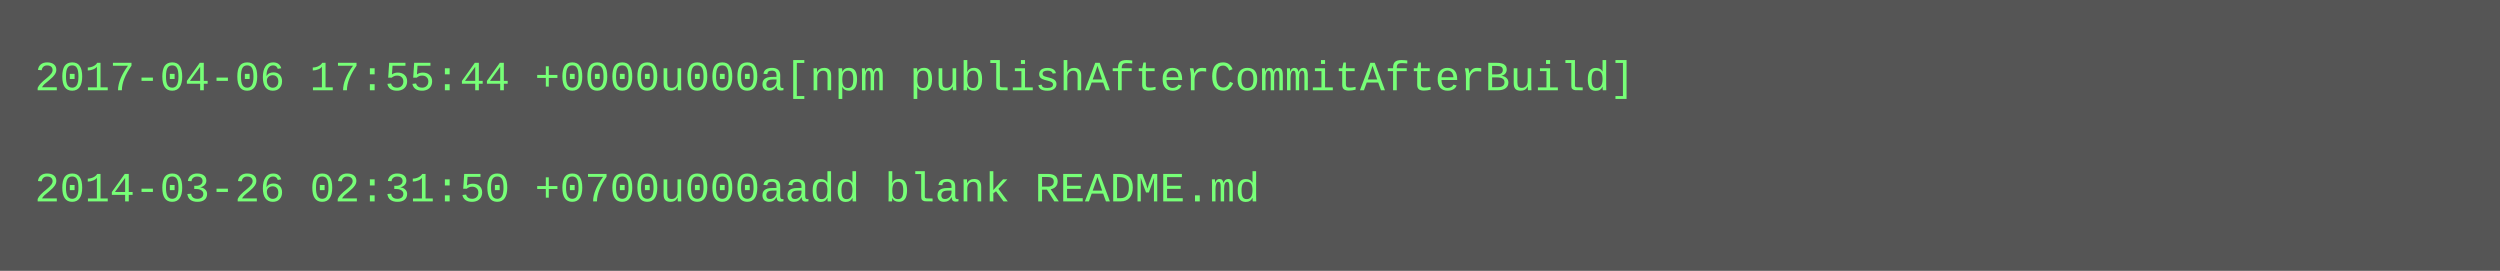
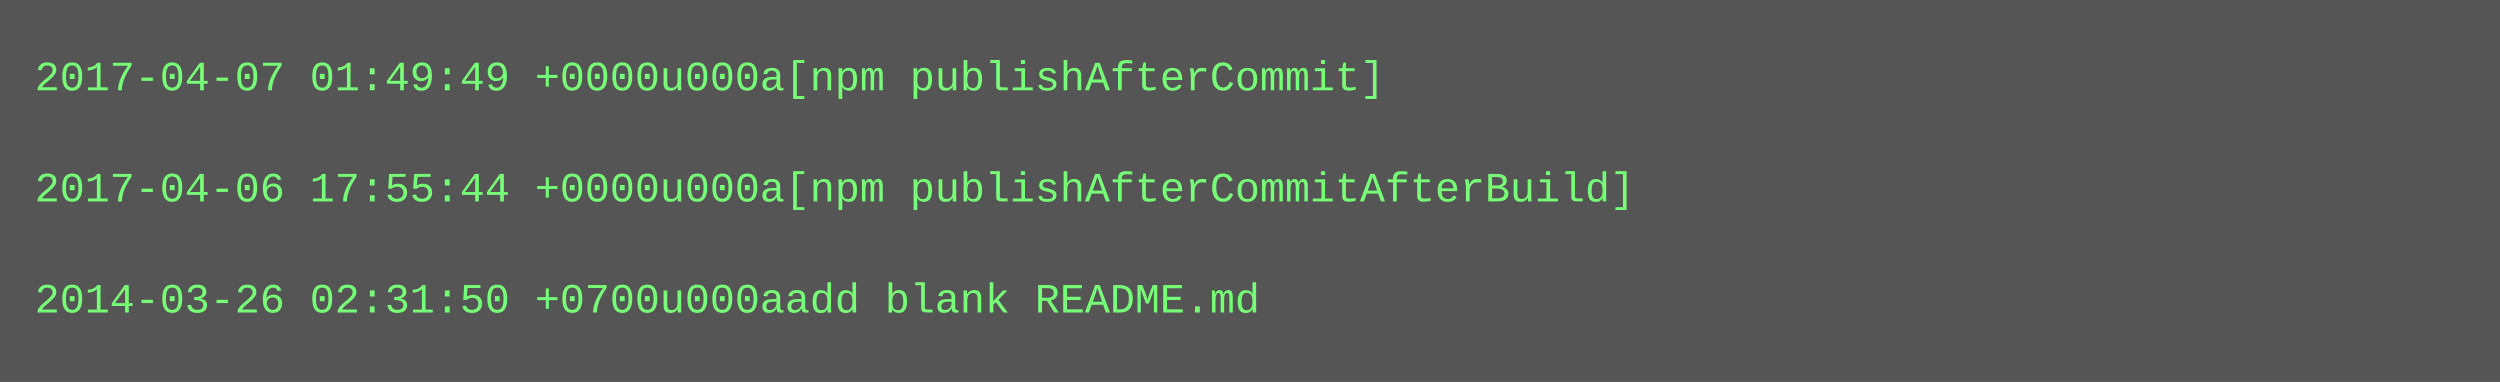
- <svg xmlns="http://www.w3.org/2000/svg" height="78" width="720">
-   <rect height="78" fill="#555" width="720" />
+ <svg xmlns="http://www.w3.org/2000/svg" height="110" width="720">
+   <rect height="110" fill="#555" width="720" />
  <text fill="#7f7" font-family="Courier New" font-size="12" xml:space="preserve">
-     <tspan x="10" y="26">2017-04-06 17:55:44 +0000u000a[npm publishAfterCommitAfterBuild]</tspan>
+     <tspan x="10" y="26">2017-04-07 01:49:49 +0000u000a[npm publishAfterCommit]</tspan>
    <tspan x="10" y="42" />
-     <tspan x="10" y="58">2014-03-26 02:31:50 +0700u000aadd blank README.md</tspan>
+     <tspan x="10" y="58">2017-04-06 17:55:44 +0000u000a[npm publishAfterCommitAfterBuild]</tspan>
+     <tspan x="10" y="74" />
+     <tspan x="10" y="90">2014-03-26 02:31:50 +0700u000aadd blank README.md</tspan>
  </text>
</svg>
